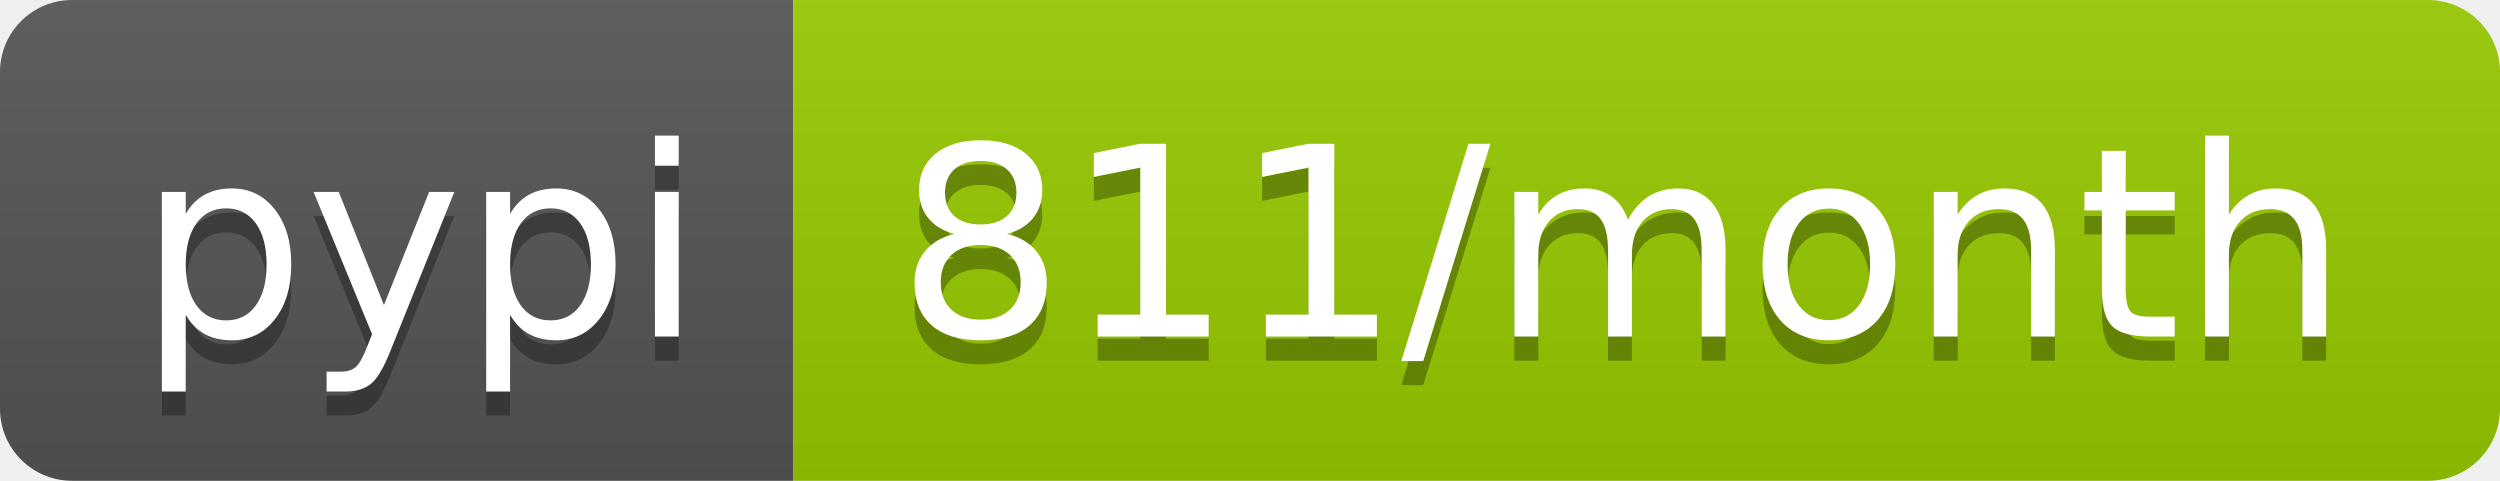
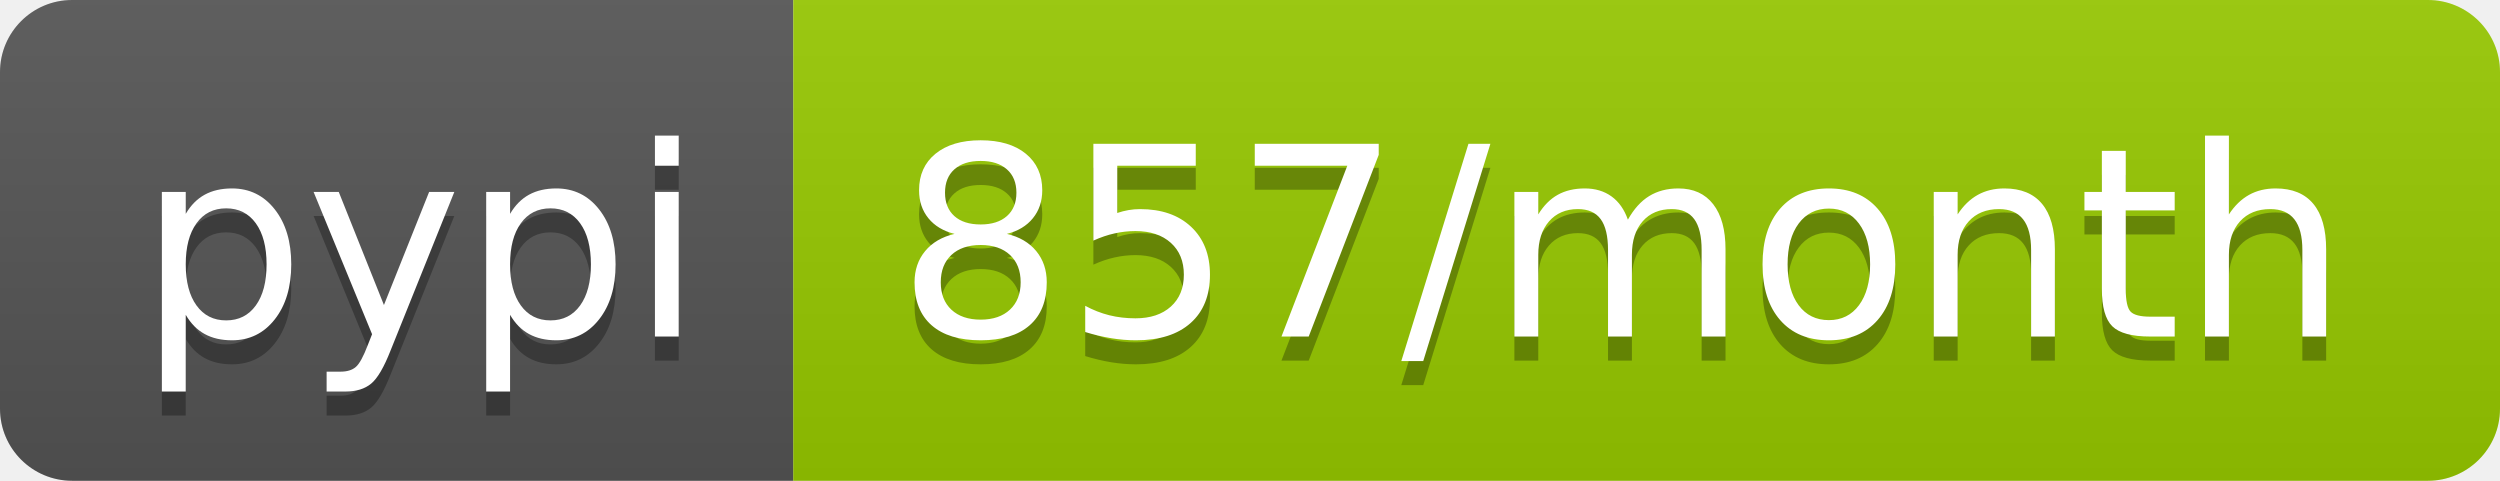
- <svg xmlns="http://www.w3.org/2000/svg" width="104" height="20" role="img" aria-label="pypi: 811/month">
+ <svg xmlns="http://www.w3.org/2000/svg" width="104" height="20" role="img" aria-label="pypi: 857/month">
  <linearGradient id="s" x2="0" y2="100%">
    <stop offset="0" stop-color="#bbb" stop-opacity=".1" />
    <stop offset="1" stop-opacity=".1" />
  </linearGradient>
  <clipPath id="r">
    <rect width="104" height="20" rx="3" fill="#fff" />
  </clipPath>
  <g clip-path="url(#r)">
    <rect width="33" height="20" fill="#555" />
    <rect x="33" width="71" height="20" fill="#97ca00" />
    <rect width="104" height="20" fill="url(#s)" />
  </g>
  <g fill="#fff" text-anchor="middle" font-family="Verdana,Geneva,DejaVu Sans,sans-serif" text-rendering="geometricPrecision" font-size="110">
    <text aria-hidden="true" x="175" y="150" fill="#010101" fill-opacity=".3" transform="scale(.1)" textLength="230">pypi</text>
    <text x="175" y="140" transform="scale(.1)" fill="#fff" textLength="230">pypi</text>
-     <text aria-hidden="true" x="675" y="150" fill="#010101" fill-opacity=".3" transform="scale(.1)" textLength="610">811/month</text>
-     <text x="675" y="140" transform="scale(.1)" fill="#fff" textLength="610">811/month</text>
+     <text aria-hidden="true" x="675" y="150" fill="#010101" fill-opacity=".3" transform="scale(.1)" textLength="610">857/month</text>
+     <text x="675" y="140" transform="scale(.1)" fill="#fff" textLength="610">857/month</text>
  </g>
</svg>
